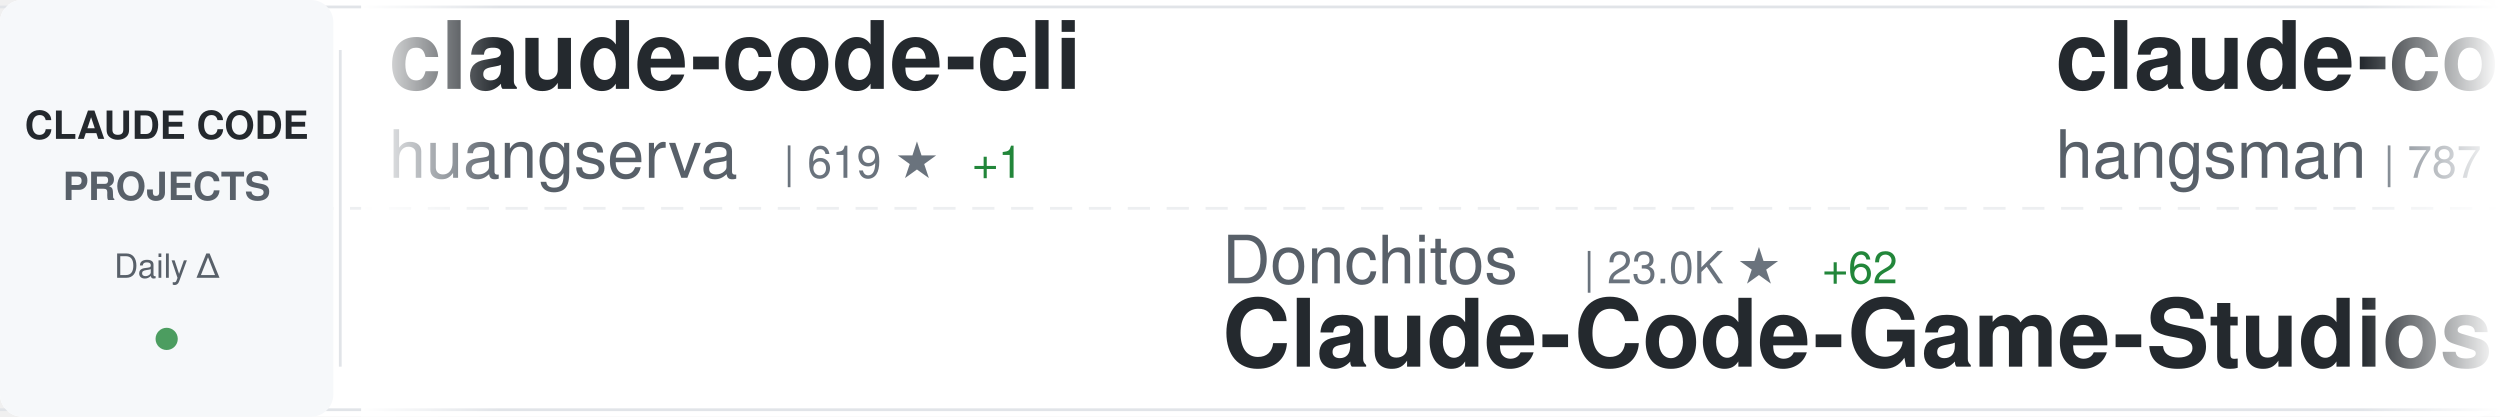
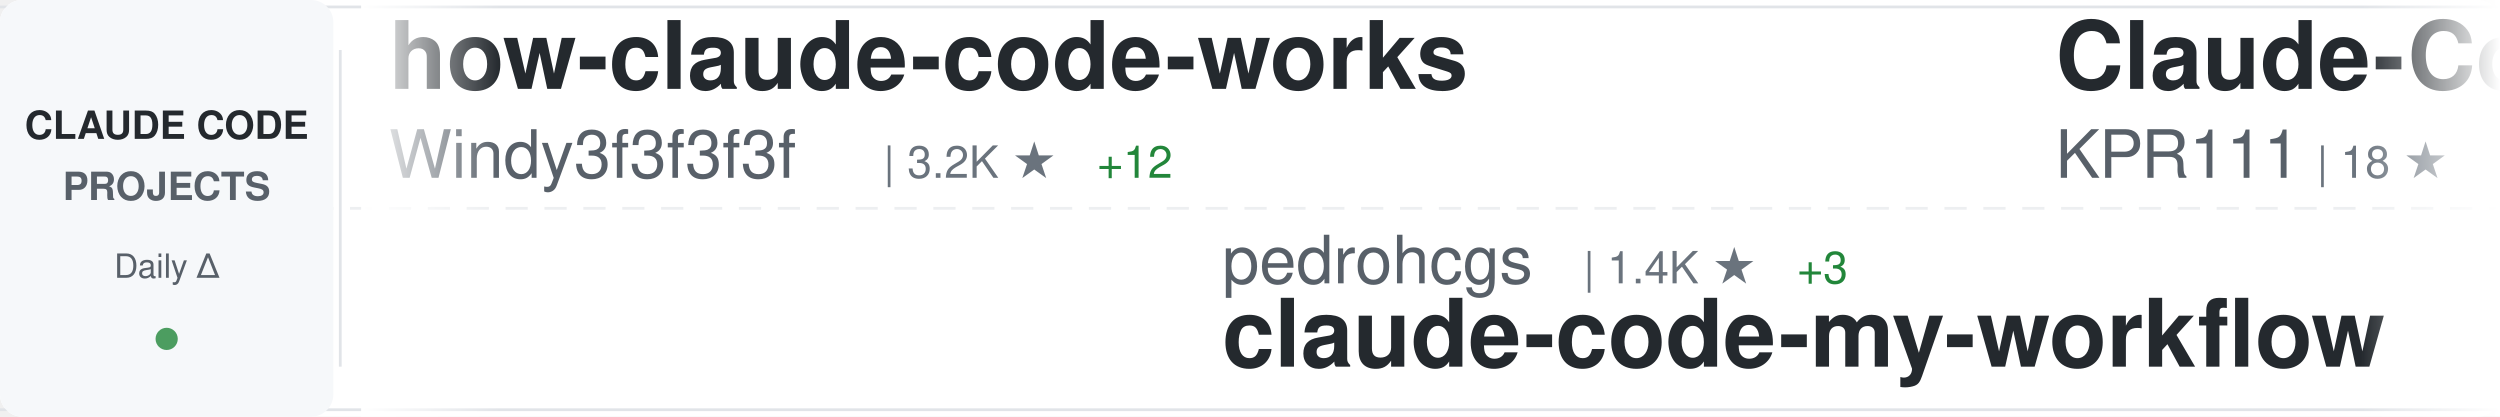
<svg xmlns="http://www.w3.org/2000/svg" width="900" height="150">
  <defs>
    <linearGradient id="awesomeLeftFade" x1="0%" y1="0%" x2="100%" y2="0%">
      <stop offset="0%" style="stop-color:#ffffff;stop-opacity:1" />
      <stop offset="100%" style="stop-color:#ffffff;stop-opacity:0" />
    </linearGradient>
    <linearGradient id="awesomeRightFade" x1="0%" y1="0%" x2="100%" y2="0%">
      <stop offset="0%" style="stop-color:#ffffff;stop-opacity:0" />
      <stop offset="100%" style="stop-color:#ffffff;stop-opacity:1" />
    </linearGradient>
  </defs>
  <rect width="900" height="150" fill="#ffffff" rx="8" />
  <rect x="0" y="2" width="900" height="1" fill="#e1e4e8" />
  <rect x="0" y="147" width="900" height="1" fill="#e1e4e8" />
  <line x1="0" y1="75" x2="900" y2="75" stroke="#e1e4e8" stroke-width="1" stroke-dasharray="8 6" opacity="0.6" />
  <rect x="0" y="0" width="120" height="150" fill="#f6f8fa" rx="8" />
  <text x="60" y="50" font-family="-apple-system, BlinkMacSystemFont, 'Segoe UI', Helvetica, Arial, sans-serif" font-size="14" font-weight="600" fill="#24292e" text-anchor="middle">CLAUDE CODE</text>
  <text x="60" y="72" font-family="-apple-system, BlinkMacSystemFont, 'Segoe UI', Helvetica, Arial, sans-serif" font-size="14" font-weight="600" fill="#586069" text-anchor="middle">PROJECTS</text>
  <text x="60" y="100" font-family="-apple-system, BlinkMacSystemFont, 'Segoe UI', Helvetica, Arial, sans-serif" font-size="12" font-weight="500" fill="#586069" text-anchor="middle">Daily Δ</text>
  <circle cx="60" cy="122" r="4" fill="#22863a" opacity="0.8" />
  <rect x="122" y="18" width="1" height="114" fill="#e1e4e8" />
  <clipPath id="awesomeTickerClip">
    <rect x="130" y="0" width="770" height="150" />
  </clipPath>
  <g clip-path="url(#awesomeTickerClip)">
    <g id="awesomeTickerItems">
      <animateTransform attributeName="transform" attributeType="XML" type="translate" from="0 0" to="-3000 0" dur="54s" repeatCount="indefinite" />
      <g transform="translate(0, 0)">
-         <text x="140" y="32" font-family="-apple-system, BlinkMacSystemFont, 'Segoe UI', Helvetica, Arial, sans-serif" font-size="34" font-weight="600" fill="#24292e">claude-code-cli</text>
-         <text x="140" y="64" font-family="-apple-system, BlinkMacSystemFont, 'Segoe UI', Helvetica, Arial, sans-serif" font-size="24" font-weight="400" fill="#586069">huangserva</text>
-         <text x="282" y="64" font-family="-apple-system, BlinkMacSystemFont, 'Segoe UI', Helvetica, Arial, sans-serif" font-size="16" font-weight="500" fill="#6a737d">| 619 ★</text>
-         <text x="350" y="64" font-family="-apple-system, BlinkMacSystemFont, 'Segoe UI', Helvetica, Arial, sans-serif" font-size="16" font-weight="500" fill="#22863a"> +1</text>
+         <text x="140" y="32" font-family="-apple-system, BlinkMacSystemFont, 'Segoe UI', Helvetica, Arial, sans-serif" font-size="34" font-weight="600" fill="#24292e">how-claude-code-works</text>
+         <text x="140" y="64" font-family="-apple-system, BlinkMacSystemFont, 'Segoe UI', Helvetica, Arial, sans-serif" font-size="24" font-weight="400" fill="#586069">Windy3f3f3f3f</text>
+         <text x="318" y="64" font-family="-apple-system, BlinkMacSystemFont, 'Segoe UI', Helvetica, Arial, sans-serif" font-size="16" font-weight="500" fill="#6a737d">| 3.2K ★</text>
+         <text x="395" y="64" font-family="-apple-system, BlinkMacSystemFont, 'Segoe UI', Helvetica, Arial, sans-serif" font-size="16" font-weight="500" fill="#22863a"> +12</text>
      </g>
      <g transform="translate(300, 0)">
-         <text x="140" y="102" font-family="-apple-system, BlinkMacSystemFont, 'Segoe UI', Helvetica, Arial, sans-serif" font-size="24" font-weight="400" fill="#586069">Donchitos</text>
-         <text x="270" y="102" font-family="-apple-system, BlinkMacSystemFont, 'Segoe UI', Helvetica, Arial, sans-serif" font-size="16" font-weight="500" fill="#6a737d">| 23.0K ★</text>
-         <text x="356" y="102" font-family="-apple-system, BlinkMacSystemFont, 'Segoe UI', Helvetica, Arial, sans-serif" font-size="16" font-weight="500" fill="#22863a"> +62</text>
-         <text x="140" y="132" font-family="-apple-system, BlinkMacSystemFont, 'Segoe UI', Helvetica, Arial, sans-serif" font-size="34" font-weight="600" fill="#24292e">Claude-Code-Game-Studios</text>
+         <text x="140" y="102" font-family="-apple-system, BlinkMacSystemFont, 'Segoe UI', Helvetica, Arial, sans-serif" font-size="24" font-weight="400" fill="#586069">pedrohcgs</text>
+         <text x="270" y="102" font-family="-apple-system, BlinkMacSystemFont, 'Segoe UI', Helvetica, Arial, sans-serif" font-size="16" font-weight="500" fill="#6a737d">| 1.4K ★</text>
+         <text x="347" y="102" font-family="-apple-system, BlinkMacSystemFont, 'Segoe UI', Helvetica, Arial, sans-serif" font-size="16" font-weight="500" fill="#22863a"> +3</text>
+         <text x="140" y="132" font-family="-apple-system, BlinkMacSystemFont, 'Segoe UI', Helvetica, Arial, sans-serif" font-size="34" font-weight="600" fill="#24292e">claude-code-my-workflow</text>
      </g>
      <g transform="translate(600, 0)">
-         <text x="140" y="32" font-family="-apple-system, BlinkMacSystemFont, 'Segoe UI', Helvetica, Arial, sans-serif" font-size="34" font-weight="600" fill="#24292e">claude-code-source</text>
-         <text x="140" y="64" font-family="-apple-system, BlinkMacSystemFont, 'Segoe UI', Helvetica, Arial, sans-serif" font-size="24" font-weight="400" fill="#586069">hangsman</text>
-         <text x="258" y="64" font-family="-apple-system, BlinkMacSystemFont, 'Segoe UI', Helvetica, Arial, sans-serif" font-size="16" font-weight="500" fill="#6a737d">| 787 ★</text>
+         <text x="140" y="32" font-family="-apple-system, BlinkMacSystemFont, 'Segoe UI', Helvetica, Arial, sans-serif" font-size="34" font-weight="600" fill="#24292e">Claude-Code</text>
+         <text x="140" y="64" font-family="-apple-system, BlinkMacSystemFont, 'Segoe UI', Helvetica, Arial, sans-serif" font-size="24" font-weight="400" fill="#586069">KPR111</text>
+         <text x="234" y="64" font-family="-apple-system, BlinkMacSystemFont, 'Segoe UI', Helvetica, Arial, sans-serif" font-size="16" font-weight="500" fill="#6a737d">| 18 ★</text>
      </g>
      <g transform="translate(900, 0)">
-         <text x="140" y="102" font-family="-apple-system, BlinkMacSystemFont, 'Segoe UI', Helvetica, Arial, sans-serif" font-size="24" font-weight="400" fill="#586069">anthropics</text>
-         <text x="282" y="102" font-family="-apple-system, BlinkMacSystemFont, 'Segoe UI', Helvetica, Arial, sans-serif" font-size="16" font-weight="500" fill="#6a737d">| 8.4K ★</text>
-         <text x="359" y="102" font-family="-apple-system, BlinkMacSystemFont, 'Segoe UI', Helvetica, Arial, sans-serif" font-size="16" font-weight="500" fill="#22863a"> +18</text>
-         <text x="140" y="132" font-family="-apple-system, BlinkMacSystemFont, 'Segoe UI', Helvetica, Arial, sans-serif" font-size="34" font-weight="600" fill="#24292e">claude-code-action</text>
+         <text x="140" y="102" font-family="-apple-system, BlinkMacSystemFont, 'Segoe UI', Helvetica, Arial, sans-serif" font-size="24" font-weight="400" fill="#586069">lorryjovens-hub</text>
+         <text x="342" y="102" font-family="-apple-system, BlinkMacSystemFont, 'Segoe UI', Helvetica, Arial, sans-serif" font-size="16" font-weight="500" fill="#6a737d">| 1.7K ★</text>
+         <text x="419" y="102" font-family="-apple-system, BlinkMacSystemFont, 'Segoe UI', Helvetica, Arial, sans-serif" font-size="16" font-weight="500" fill="#22863a"> +1</text>
+         <text x="140" y="132" font-family="-apple-system, BlinkMacSystemFont, 'Segoe UI', Helvetica, Arial, sans-serif" font-size="34" font-weight="600" fill="#24292e">claude-code-rust</text>
      </g>
      <g transform="translate(1200, 0)">
-         <text x="140" y="32" font-family="-apple-system, BlinkMacSystemFont, 'Segoe UI', Helvetica, Arial, sans-serif" font-size="34" font-weight="600" fill="#24292e">collection-claude-code-s...</text>
-         <text x="140" y="64" font-family="-apple-system, BlinkMacSystemFont, 'Segoe UI', Helvetica, Arial, sans-serif" font-size="24" font-weight="400" fill="#586069">chauncygu</text>
-         <text x="270" y="64" font-family="-apple-system, BlinkMacSystemFont, 'Segoe UI', Helvetica, Arial, sans-serif" font-size="16" font-weight="500" fill="#6a737d">| 2.8K ★</text>
-         <text x="347" y="64" font-family="-apple-system, BlinkMacSystemFont, 'Segoe UI', Helvetica, Arial, sans-serif" font-size="16" font-weight="500" fill="#22863a"> +3</text>
+         <text x="140" y="32" font-family="-apple-system, BlinkMacSystemFont, 'Segoe UI', Helvetica, Arial, sans-serif" font-size="34" font-weight="600" fill="#24292e">claude-code-source-code</text>
+         <text x="140" y="64" font-family="-apple-system, BlinkMacSystemFont, 'Segoe UI', Helvetica, Arial, sans-serif" font-size="24" font-weight="400" fill="#586069">777genius</text>
+         <text x="270" y="64" font-family="-apple-system, BlinkMacSystemFont, 'Segoe UI', Helvetica, Arial, sans-serif" font-size="16" font-weight="500" fill="#6a737d">| 919 ★</text>
+         <text x="338" y="64" font-family="-apple-system, BlinkMacSystemFont, 'Segoe UI', Helvetica, Arial, sans-serif" font-size="16" font-weight="500" fill="#22863a"> +1</text>
      </g>
      <g transform="translate(1500, 0)">
-         <text x="140" y="102" font-family="-apple-system, BlinkMacSystemFont, 'Segoe UI', Helvetica, Arial, sans-serif" font-size="24" font-weight="400" fill="#586069">Yuyz0112</text>
-         <text x="258" y="102" font-family="-apple-system, BlinkMacSystemFont, 'Segoe UI', Helvetica, Arial, sans-serif" font-size="16" font-weight="500" fill="#6a737d">| 2.4K ★</text>
-         <text x="140" y="132" font-family="-apple-system, BlinkMacSystemFont, 'Segoe UI', Helvetica, Arial, sans-serif" font-size="34" font-weight="600" fill="#24292e">claude-code-reverse</text>
+         <text x="140" y="102" font-family="-apple-system, BlinkMacSystemFont, 'Segoe UI', Helvetica, Arial, sans-serif" font-size="24" font-weight="400" fill="#586069">JrCx7scC</text>
+         <text x="258" y="102" font-family="-apple-system, BlinkMacSystemFont, 'Segoe UI', Helvetica, Arial, sans-serif" font-size="16" font-weight="500" fill="#6a737d">| 371 ★</text>
+         <text x="140" y="132" font-family="-apple-system, BlinkMacSystemFont, 'Segoe UI', Helvetica, Arial, sans-serif" font-size="34" font-weight="600" fill="#24292e">claude-code-source</text>
      </g>
      <g transform="translate(1800, 0)">
-         <text x="140" y="32" font-family="-apple-system, BlinkMacSystemFont, 'Segoe UI', Helvetica, Arial, sans-serif" font-size="34" font-weight="600" fill="#24292e">claude-code-book</text>
-         <text x="140" y="64" font-family="-apple-system, BlinkMacSystemFont, 'Segoe UI', Helvetica, Arial, sans-serif" font-size="24" font-weight="400" fill="#586069">lintsinghua</text>
-         <text x="294" y="64" font-family="-apple-system, BlinkMacSystemFont, 'Segoe UI', Helvetica, Arial, sans-serif" font-size="16" font-weight="500" fill="#6a737d">| 3.9K ★</text>
-         <text x="371" y="64" font-family="-apple-system, BlinkMacSystemFont, 'Segoe UI', Helvetica, Arial, sans-serif" font-size="16" font-weight="500" fill="#22863a"> +10</text>
+         <text x="140" y="32" font-family="-apple-system, BlinkMacSystemFont, 'Segoe UI', Helvetica, Arial, sans-serif" font-size="34" font-weight="600" fill="#24292e">Claude-code</text>
+         <text x="140" y="64" font-family="-apple-system, BlinkMacSystemFont, 'Segoe UI', Helvetica, Arial, sans-serif" font-size="24" font-weight="400" fill="#586069">zstmfhy</text>
+         <text x="246" y="64" font-family="-apple-system, BlinkMacSystemFont, 'Segoe UI', Helvetica, Arial, sans-serif" font-size="16" font-weight="500" fill="#6a737d">| 190 ★</text>
      </g>
      <g transform="translate(2100, 0)">
-         <text x="140" y="102" font-family="-apple-system, BlinkMacSystemFont, 'Segoe UI', Helvetica, Arial, sans-serif" font-size="24" font-weight="400" fill="#586069">OneRedOak</text>
-         <text x="270" y="102" font-family="-apple-system, BlinkMacSystemFont, 'Segoe UI', Helvetica, Arial, sans-serif" font-size="16" font-weight="500" fill="#6a737d">| 3.9K ★</text>
-         <text x="347" y="102" font-family="-apple-system, BlinkMacSystemFont, 'Segoe UI', Helvetica, Arial, sans-serif" font-size="16" font-weight="500" fill="#22863a"> +2</text>
-         <text x="140" y="132" font-family="-apple-system, BlinkMacSystemFont, 'Segoe UI', Helvetica, Arial, sans-serif" font-size="34" font-weight="600" fill="#24292e">claude-code-workflows</text>
+         <text x="140" y="102" font-family="-apple-system, BlinkMacSystemFont, 'Segoe UI', Helvetica, Arial, sans-serif" font-size="24" font-weight="400" fill="#586069">jeremylongshore</text>
+         <text x="342" y="102" font-family="-apple-system, BlinkMacSystemFont, 'Segoe UI', Helvetica, Arial, sans-serif" font-size="16" font-weight="500" fill="#6a737d">| 2.5K ★</text>
+         <text x="419" y="102" font-family="-apple-system, BlinkMacSystemFont, 'Segoe UI', Helvetica, Arial, sans-serif" font-size="16" font-weight="500" fill="#22863a"> +5</text>
+         <text x="140" y="132" font-family="-apple-system, BlinkMacSystemFont, 'Segoe UI', Helvetica, Arial, sans-serif" font-size="34" font-weight="600" fill="#24292e">claude-code-plugins-plus...</text>
      </g>
      <g transform="translate(2400, 0)">
-         <text x="140" y="32" font-family="-apple-system, BlinkMacSystemFont, 'Segoe UI', Helvetica, Arial, sans-serif" font-size="34" font-weight="600" fill="#24292e">awesome-claude-code-tool...</text>
-         <text x="140" y="64" font-family="-apple-system, BlinkMacSystemFont, 'Segoe UI', Helvetica, Arial, sans-serif" font-size="24" font-weight="400" fill="#586069">rohitg00</text>
-         <text x="258" y="64" font-family="-apple-system, BlinkMacSystemFont, 'Segoe UI', Helvetica, Arial, sans-serif" font-size="16" font-weight="500" fill="#6a737d">| 2.3K ★</text>
-         <text x="335" y="64" font-family="-apple-system, BlinkMacSystemFont, 'Segoe UI', Helvetica, Arial, sans-serif" font-size="16" font-weight="500" fill="#22863a"> +10</text>
+         <text x="140" y="32" font-family="-apple-system, BlinkMacSystemFont, 'Segoe UI', Helvetica, Arial, sans-serif" font-size="34" font-weight="600" fill="#24292e">ralph-claude-code</text>
+         <text x="140" y="64" font-family="-apple-system, BlinkMacSystemFont, 'Segoe UI', Helvetica, Arial, sans-serif" font-size="24" font-weight="400" fill="#586069">frankbria</text>
+         <text x="270" y="64" font-family="-apple-system, BlinkMacSystemFont, 'Segoe UI', Helvetica, Arial, sans-serif" font-size="16" font-weight="500" fill="#6a737d">| 9.5K ★</text>
+         <text x="347" y="64" font-family="-apple-system, BlinkMacSystemFont, 'Segoe UI', Helvetica, Arial, sans-serif" font-size="16" font-weight="500" fill="#22863a"> +7</text>
      </g>
      <g transform="translate(2700, 0)">
-         <text x="140" y="102" font-family="-apple-system, BlinkMacSystemFont, 'Segoe UI', Helvetica, Arial, sans-serif" font-size="24" font-weight="400" fill="#586069">ghuntley</text>
-         <text x="258" y="102" font-family="-apple-system, BlinkMacSystemFont, 'Segoe UI', Helvetica, Arial, sans-serif" font-size="16" font-weight="500" fill="#6a737d">| 987 ★</text>
-         <text x="140" y="132" font-family="-apple-system, BlinkMacSystemFont, 'Segoe UI', Helvetica, Arial, sans-serif" font-size="34" font-weight="600" fill="#24292e">claude-code-source-code-...</text>
+         <text x="140" y="102" font-family="-apple-system, BlinkMacSystemFont, 'Segoe UI', Helvetica, Arial, sans-serif" font-size="24" font-weight="400" fill="#586069">alejandrobalderas</text>
+         <text x="366" y="102" font-family="-apple-system, BlinkMacSystemFont, 'Segoe UI', Helvetica, Arial, sans-serif" font-size="16" font-weight="500" fill="#6a737d">| 2.7K ★</text>
+         <text x="443" y="102" font-family="-apple-system, BlinkMacSystemFont, 'Segoe UI', Helvetica, Arial, sans-serif" font-size="16" font-weight="500" fill="#22863a"> +8</text>
+         <text x="140" y="132" font-family="-apple-system, BlinkMacSystemFont, 'Segoe UI', Helvetica, Arial, sans-serif" font-size="34" font-weight="600" fill="#24292e">claude-code-from-source</text>
      </g>
      <g transform="translate(3000, 0)">
-         <text x="140" y="32" font-family="-apple-system, BlinkMacSystemFont, 'Segoe UI', Helvetica, Arial, sans-serif" font-size="34" font-weight="600" fill="#24292e">claude-code-cli</text>
-         <text x="140" y="64" font-family="-apple-system, BlinkMacSystemFont, 'Segoe UI', Helvetica, Arial, sans-serif" font-size="24" font-weight="400" fill="#586069">huangserva</text>
-         <text x="282" y="64" font-family="-apple-system, BlinkMacSystemFont, 'Segoe UI', Helvetica, Arial, sans-serif" font-size="16" font-weight="500" fill="#6a737d">| 619 ★</text>
-         <text x="350" y="64" font-family="-apple-system, BlinkMacSystemFont, 'Segoe UI', Helvetica, Arial, sans-serif" font-size="16" font-weight="500" fill="#22863a"> +1</text>
+         <text x="140" y="32" font-family="-apple-system, BlinkMacSystemFont, 'Segoe UI', Helvetica, Arial, sans-serif" font-size="34" font-weight="600" fill="#24292e">how-claude-code-works</text>
+         <text x="140" y="64" font-family="-apple-system, BlinkMacSystemFont, 'Segoe UI', Helvetica, Arial, sans-serif" font-size="24" font-weight="400" fill="#586069">Windy3f3f3f3f</text>
+         <text x="318" y="64" font-family="-apple-system, BlinkMacSystemFont, 'Segoe UI', Helvetica, Arial, sans-serif" font-size="16" font-weight="500" fill="#6a737d">| 3.2K ★</text>
+         <text x="395" y="64" font-family="-apple-system, BlinkMacSystemFont, 'Segoe UI', Helvetica, Arial, sans-serif" font-size="16" font-weight="500" fill="#22863a"> +12</text>
      </g>
      <g transform="translate(3300, 0)">
-         <text x="140" y="102" font-family="-apple-system, BlinkMacSystemFont, 'Segoe UI', Helvetica, Arial, sans-serif" font-size="24" font-weight="400" fill="#586069">Donchitos</text>
-         <text x="270" y="102" font-family="-apple-system, BlinkMacSystemFont, 'Segoe UI', Helvetica, Arial, sans-serif" font-size="16" font-weight="500" fill="#6a737d">| 23.0K ★</text>
-         <text x="356" y="102" font-family="-apple-system, BlinkMacSystemFont, 'Segoe UI', Helvetica, Arial, sans-serif" font-size="16" font-weight="500" fill="#22863a"> +62</text>
-         <text x="140" y="132" font-family="-apple-system, BlinkMacSystemFont, 'Segoe UI', Helvetica, Arial, sans-serif" font-size="34" font-weight="600" fill="#24292e">Claude-Code-Game-Studios</text>
+         <text x="140" y="102" font-family="-apple-system, BlinkMacSystemFont, 'Segoe UI', Helvetica, Arial, sans-serif" font-size="24" font-weight="400" fill="#586069">pedrohcgs</text>
+         <text x="270" y="102" font-family="-apple-system, BlinkMacSystemFont, 'Segoe UI', Helvetica, Arial, sans-serif" font-size="16" font-weight="500" fill="#6a737d">| 1.4K ★</text>
+         <text x="347" y="102" font-family="-apple-system, BlinkMacSystemFont, 'Segoe UI', Helvetica, Arial, sans-serif" font-size="16" font-weight="500" fill="#22863a"> +3</text>
+         <text x="140" y="132" font-family="-apple-system, BlinkMacSystemFont, 'Segoe UI', Helvetica, Arial, sans-serif" font-size="34" font-weight="600" fill="#24292e">claude-code-my-workflow</text>
      </g>
      <g transform="translate(3600, 0)">
-         <text x="140" y="32" font-family="-apple-system, BlinkMacSystemFont, 'Segoe UI', Helvetica, Arial, sans-serif" font-size="34" font-weight="600" fill="#24292e">claude-code-source</text>
-         <text x="140" y="64" font-family="-apple-system, BlinkMacSystemFont, 'Segoe UI', Helvetica, Arial, sans-serif" font-size="24" font-weight="400" fill="#586069">hangsman</text>
-         <text x="258" y="64" font-family="-apple-system, BlinkMacSystemFont, 'Segoe UI', Helvetica, Arial, sans-serif" font-size="16" font-weight="500" fill="#6a737d">| 787 ★</text>
+         <text x="140" y="32" font-family="-apple-system, BlinkMacSystemFont, 'Segoe UI', Helvetica, Arial, sans-serif" font-size="34" font-weight="600" fill="#24292e">Claude-Code</text>
+         <text x="140" y="64" font-family="-apple-system, BlinkMacSystemFont, 'Segoe UI', Helvetica, Arial, sans-serif" font-size="24" font-weight="400" fill="#586069">KPR111</text>
+         <text x="234" y="64" font-family="-apple-system, BlinkMacSystemFont, 'Segoe UI', Helvetica, Arial, sans-serif" font-size="16" font-weight="500" fill="#6a737d">| 18 ★</text>
      </g>
      <g transform="translate(3900, 0)">
-         <text x="140" y="102" font-family="-apple-system, BlinkMacSystemFont, 'Segoe UI', Helvetica, Arial, sans-serif" font-size="24" font-weight="400" fill="#586069">anthropics</text>
-         <text x="282" y="102" font-family="-apple-system, BlinkMacSystemFont, 'Segoe UI', Helvetica, Arial, sans-serif" font-size="16" font-weight="500" fill="#6a737d">| 8.4K ★</text>
-         <text x="359" y="102" font-family="-apple-system, BlinkMacSystemFont, 'Segoe UI', Helvetica, Arial, sans-serif" font-size="16" font-weight="500" fill="#22863a"> +18</text>
-         <text x="140" y="132" font-family="-apple-system, BlinkMacSystemFont, 'Segoe UI', Helvetica, Arial, sans-serif" font-size="34" font-weight="600" fill="#24292e">claude-code-action</text>
+         <text x="140" y="102" font-family="-apple-system, BlinkMacSystemFont, 'Segoe UI', Helvetica, Arial, sans-serif" font-size="24" font-weight="400" fill="#586069">lorryjovens-hub</text>
+         <text x="342" y="102" font-family="-apple-system, BlinkMacSystemFont, 'Segoe UI', Helvetica, Arial, sans-serif" font-size="16" font-weight="500" fill="#6a737d">| 1.7K ★</text>
+         <text x="419" y="102" font-family="-apple-system, BlinkMacSystemFont, 'Segoe UI', Helvetica, Arial, sans-serif" font-size="16" font-weight="500" fill="#22863a"> +1</text>
+         <text x="140" y="132" font-family="-apple-system, BlinkMacSystemFont, 'Segoe UI', Helvetica, Arial, sans-serif" font-size="34" font-weight="600" fill="#24292e">claude-code-rust</text>
      </g>
    </g>
  </g>
  <rect x="130" y="0" width="50" height="150" fill="url(#awesomeLeftFade)" />
  <rect x="850" y="0" width="50" height="150" fill="url(#awesomeRightFade)" />
</svg>
